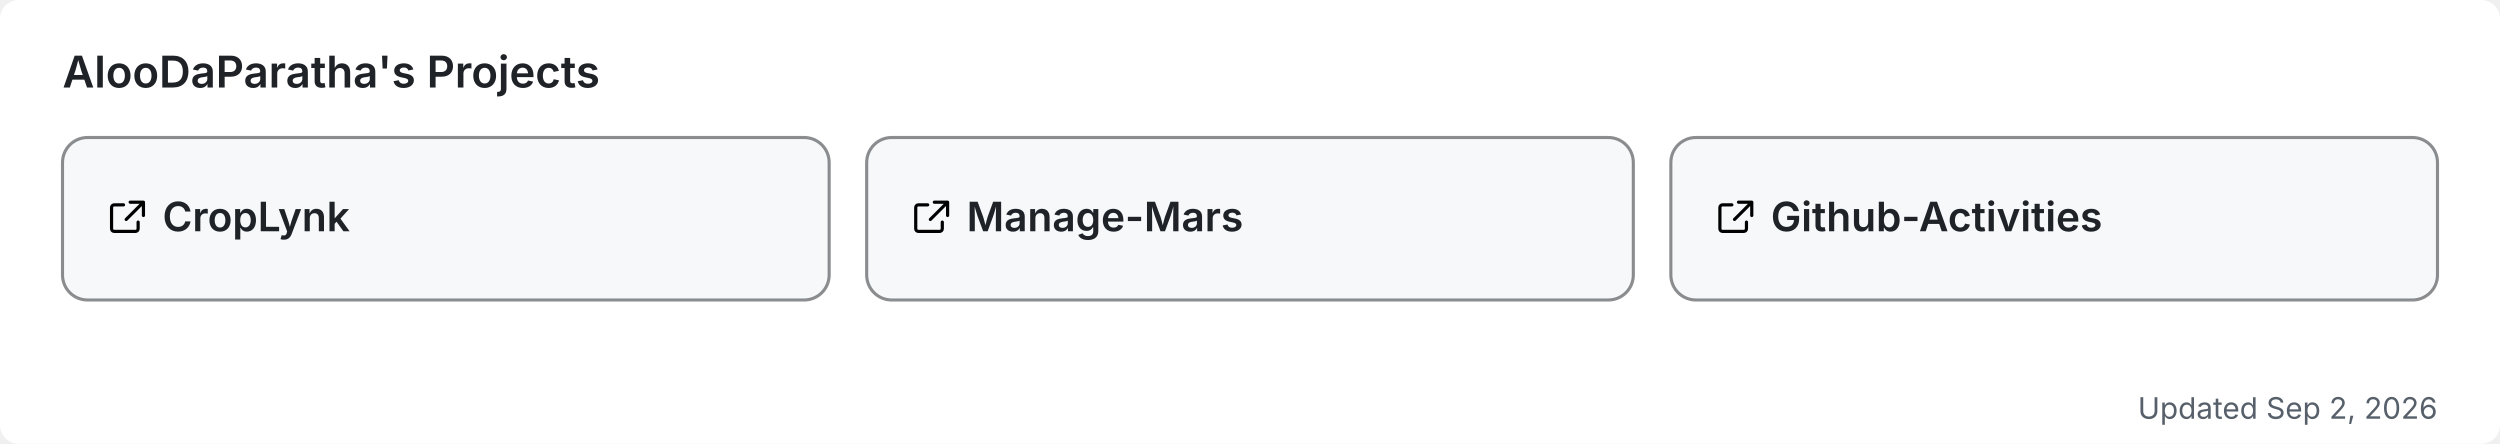
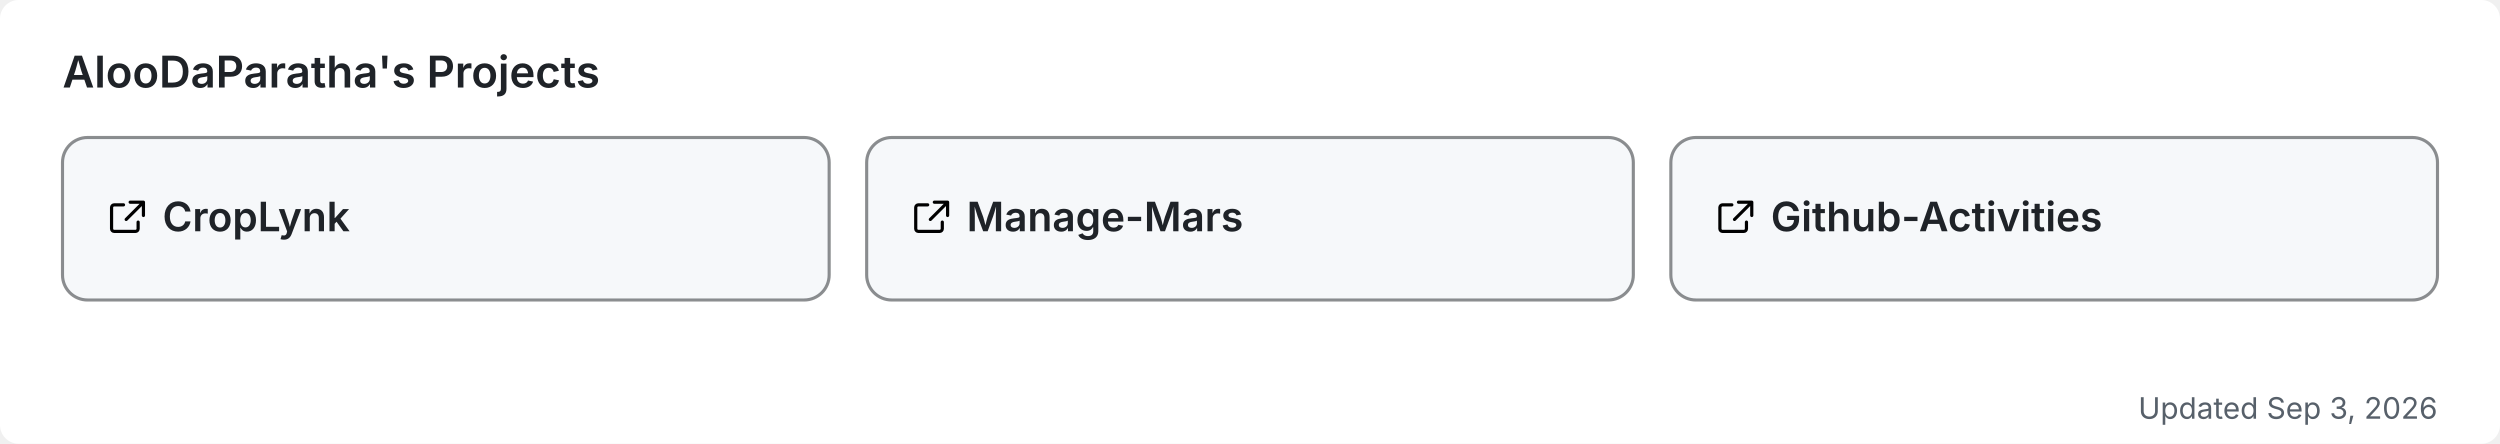
<svg xmlns="http://www.w3.org/2000/svg" width="800" height="142" viewBox="0 0 800 142" role="img" aria-label="AlooDaParatha's pinned GitHub projects">
  <rect width="800" height="142" rx="6" fill="#ffffff" />
  <text x="20" y="28" font-size="14" font-weight="600" fill="#1f2328" font-family="-apple-system,BlinkMacSystemFont,'Segoe UI',sans-serif">AlooDaParatha's Projects</text>
  <a href="https://github.com/AlooDaParatha/CropLynk" target="_blank">
    <g>
      <rect x="20" y="44" width="245.333" height="52" rx="8" fill="#f6f8fa" stroke="rgba(27,31,35,0.5)" stroke-width="1" />
      <g fill="#1f2328" transform="translate(34,63) scale(0.85)">
        <path d="M6.5 3H3a1 1 0 0 0-1 1v8a1 1 0 0 0 1 1h8a1 1 0 0 0 1-1V9.5M9 2h5v5M13.5 2.5l-6 6" fill="none" stroke="currentColor" stroke-width="1.2" stroke-linecap="round" stroke-linejoin="round" />
      </g>
      <text x="52" y="74" font-size="13" font-weight="600" fill="#1f2328" font-family="-apple-system,BlinkMacSystemFont,'Segoe UI',sans-serif">CropLynk</text>
    </g>
  </a>
  <a href="https://github.com/AlooDaParatha/Manage-Mars" target="_blank">
    <g>
      <rect x="277.333" y="44" width="245.333" height="52" rx="8" fill="#f6f8fa" stroke="rgba(27,31,35,0.5)" stroke-width="1" />
      <g fill="#1f2328" transform="translate(291.3333,63) scale(0.85)">
        <path d="M6.5 3H3a1 1 0 0 0-1 1v8a1 1 0 0 0 1 1h8a1 1 0 0 0 1-1V9.5M9 2h5v5M13.5 2.5l-6 6" fill="none" stroke="currentColor" stroke-width="1.2" stroke-linecap="round" stroke-linejoin="round" />
      </g>
      <text x="309.333" y="74" font-size="13" font-weight="600" fill="#1f2328" font-family="-apple-system,BlinkMacSystemFont,'Segoe UI',sans-serif">Manage-Mars</text>
    </g>
  </a>
  <a href="https://github.com/AlooDaParatha/Github-Activities" target="_blank">
    <g>
      <rect x="534.667" y="44" width="245.333" height="52" rx="8" fill="#f6f8fa" stroke="rgba(27,31,35,0.5)" stroke-width="1" />
      <g fill="#1f2328" transform="translate(548.6667,63) scale(0.85)">
        <path d="M6.5 3H3a1 1 0 0 0-1 1v8a1 1 0 0 0 1 1h8a1 1 0 0 0 1-1V9.5M9 2h5v5M13.5 2.5l-6 6" fill="none" stroke="currentColor" stroke-width="1.2" stroke-linecap="round" stroke-linejoin="round" />
      </g>
      <text x="566.667" y="74" font-size="13" font-weight="600" fill="#1f2328" font-family="-apple-system,BlinkMacSystemFont,'Segoe UI',sans-serif">Github-Activities</text>
    </g>
  </a>
-   <text x="780" y="134" font-size="9.5" fill="#57606a" text-anchor="end" font-family="-apple-system,BlinkMacSystemFont,'Segoe UI',sans-serif">Updated Sep 2, 2026</text>
+   <text x="780" y="134" font-size="9.5" fill="#57606a" text-anchor="end" font-family="-apple-system,BlinkMacSystemFont,'Segoe UI',sans-serif">Updated Sep 3, 2026</text>
</svg>
